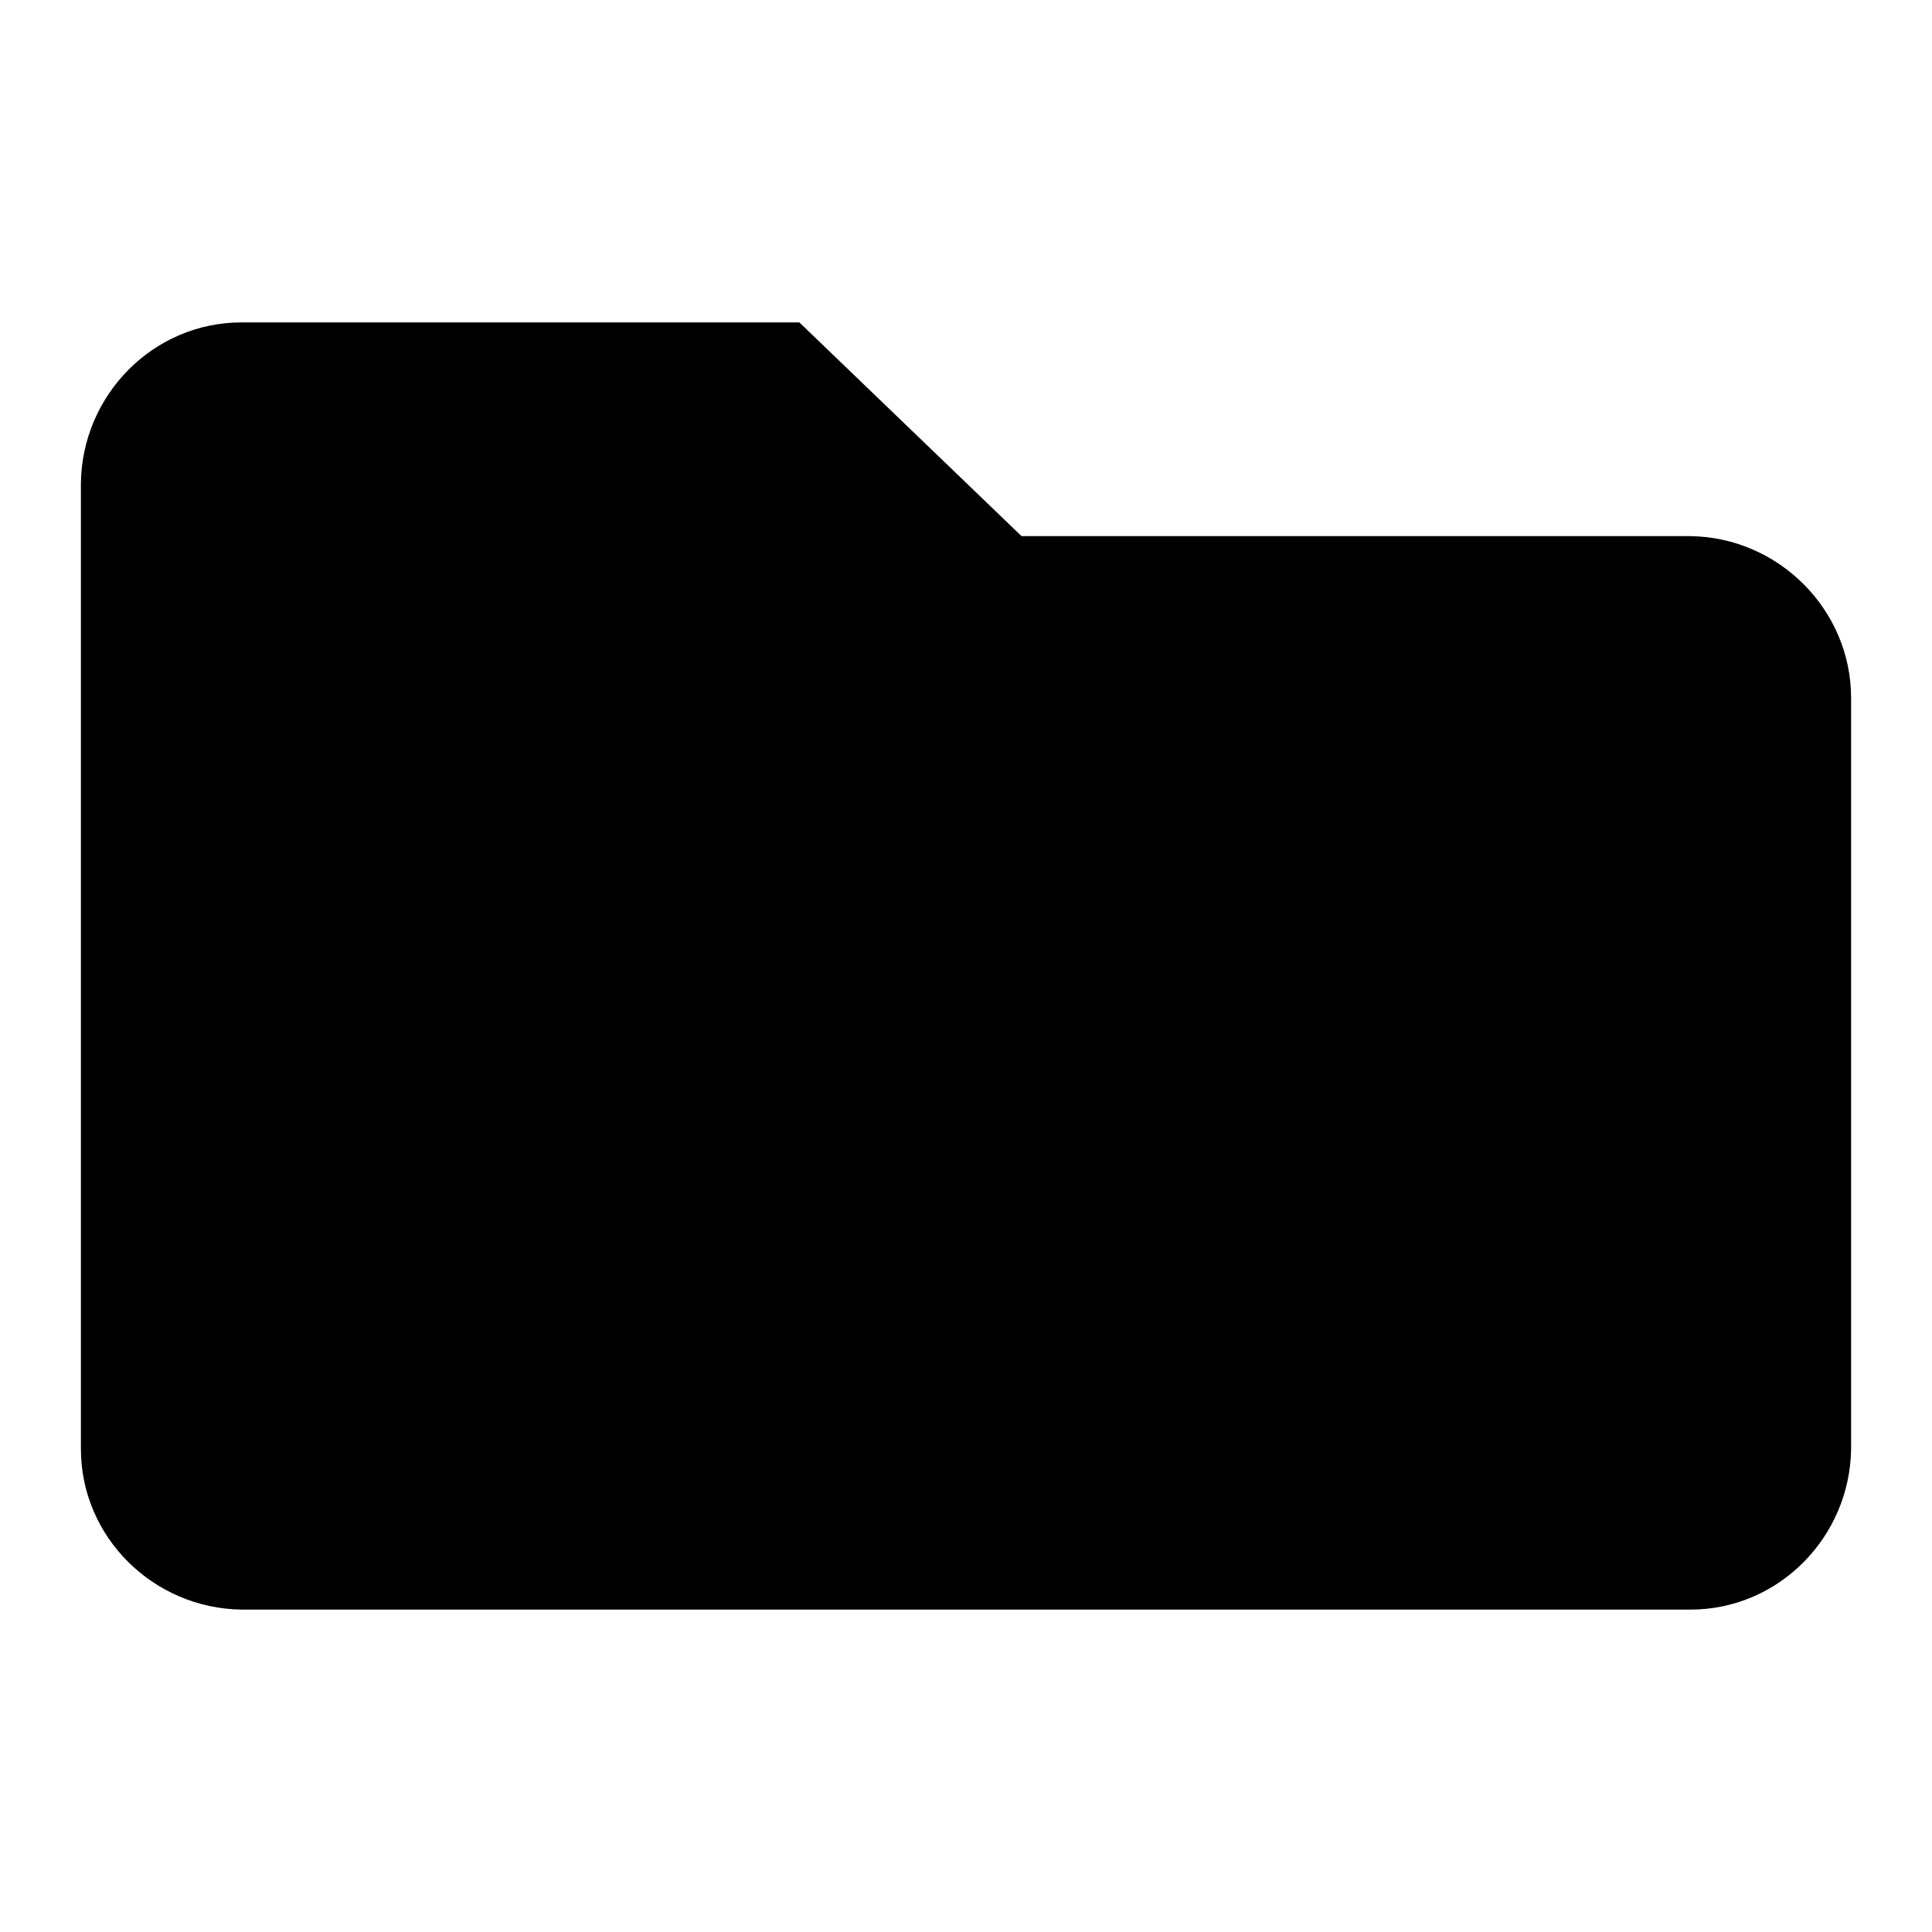
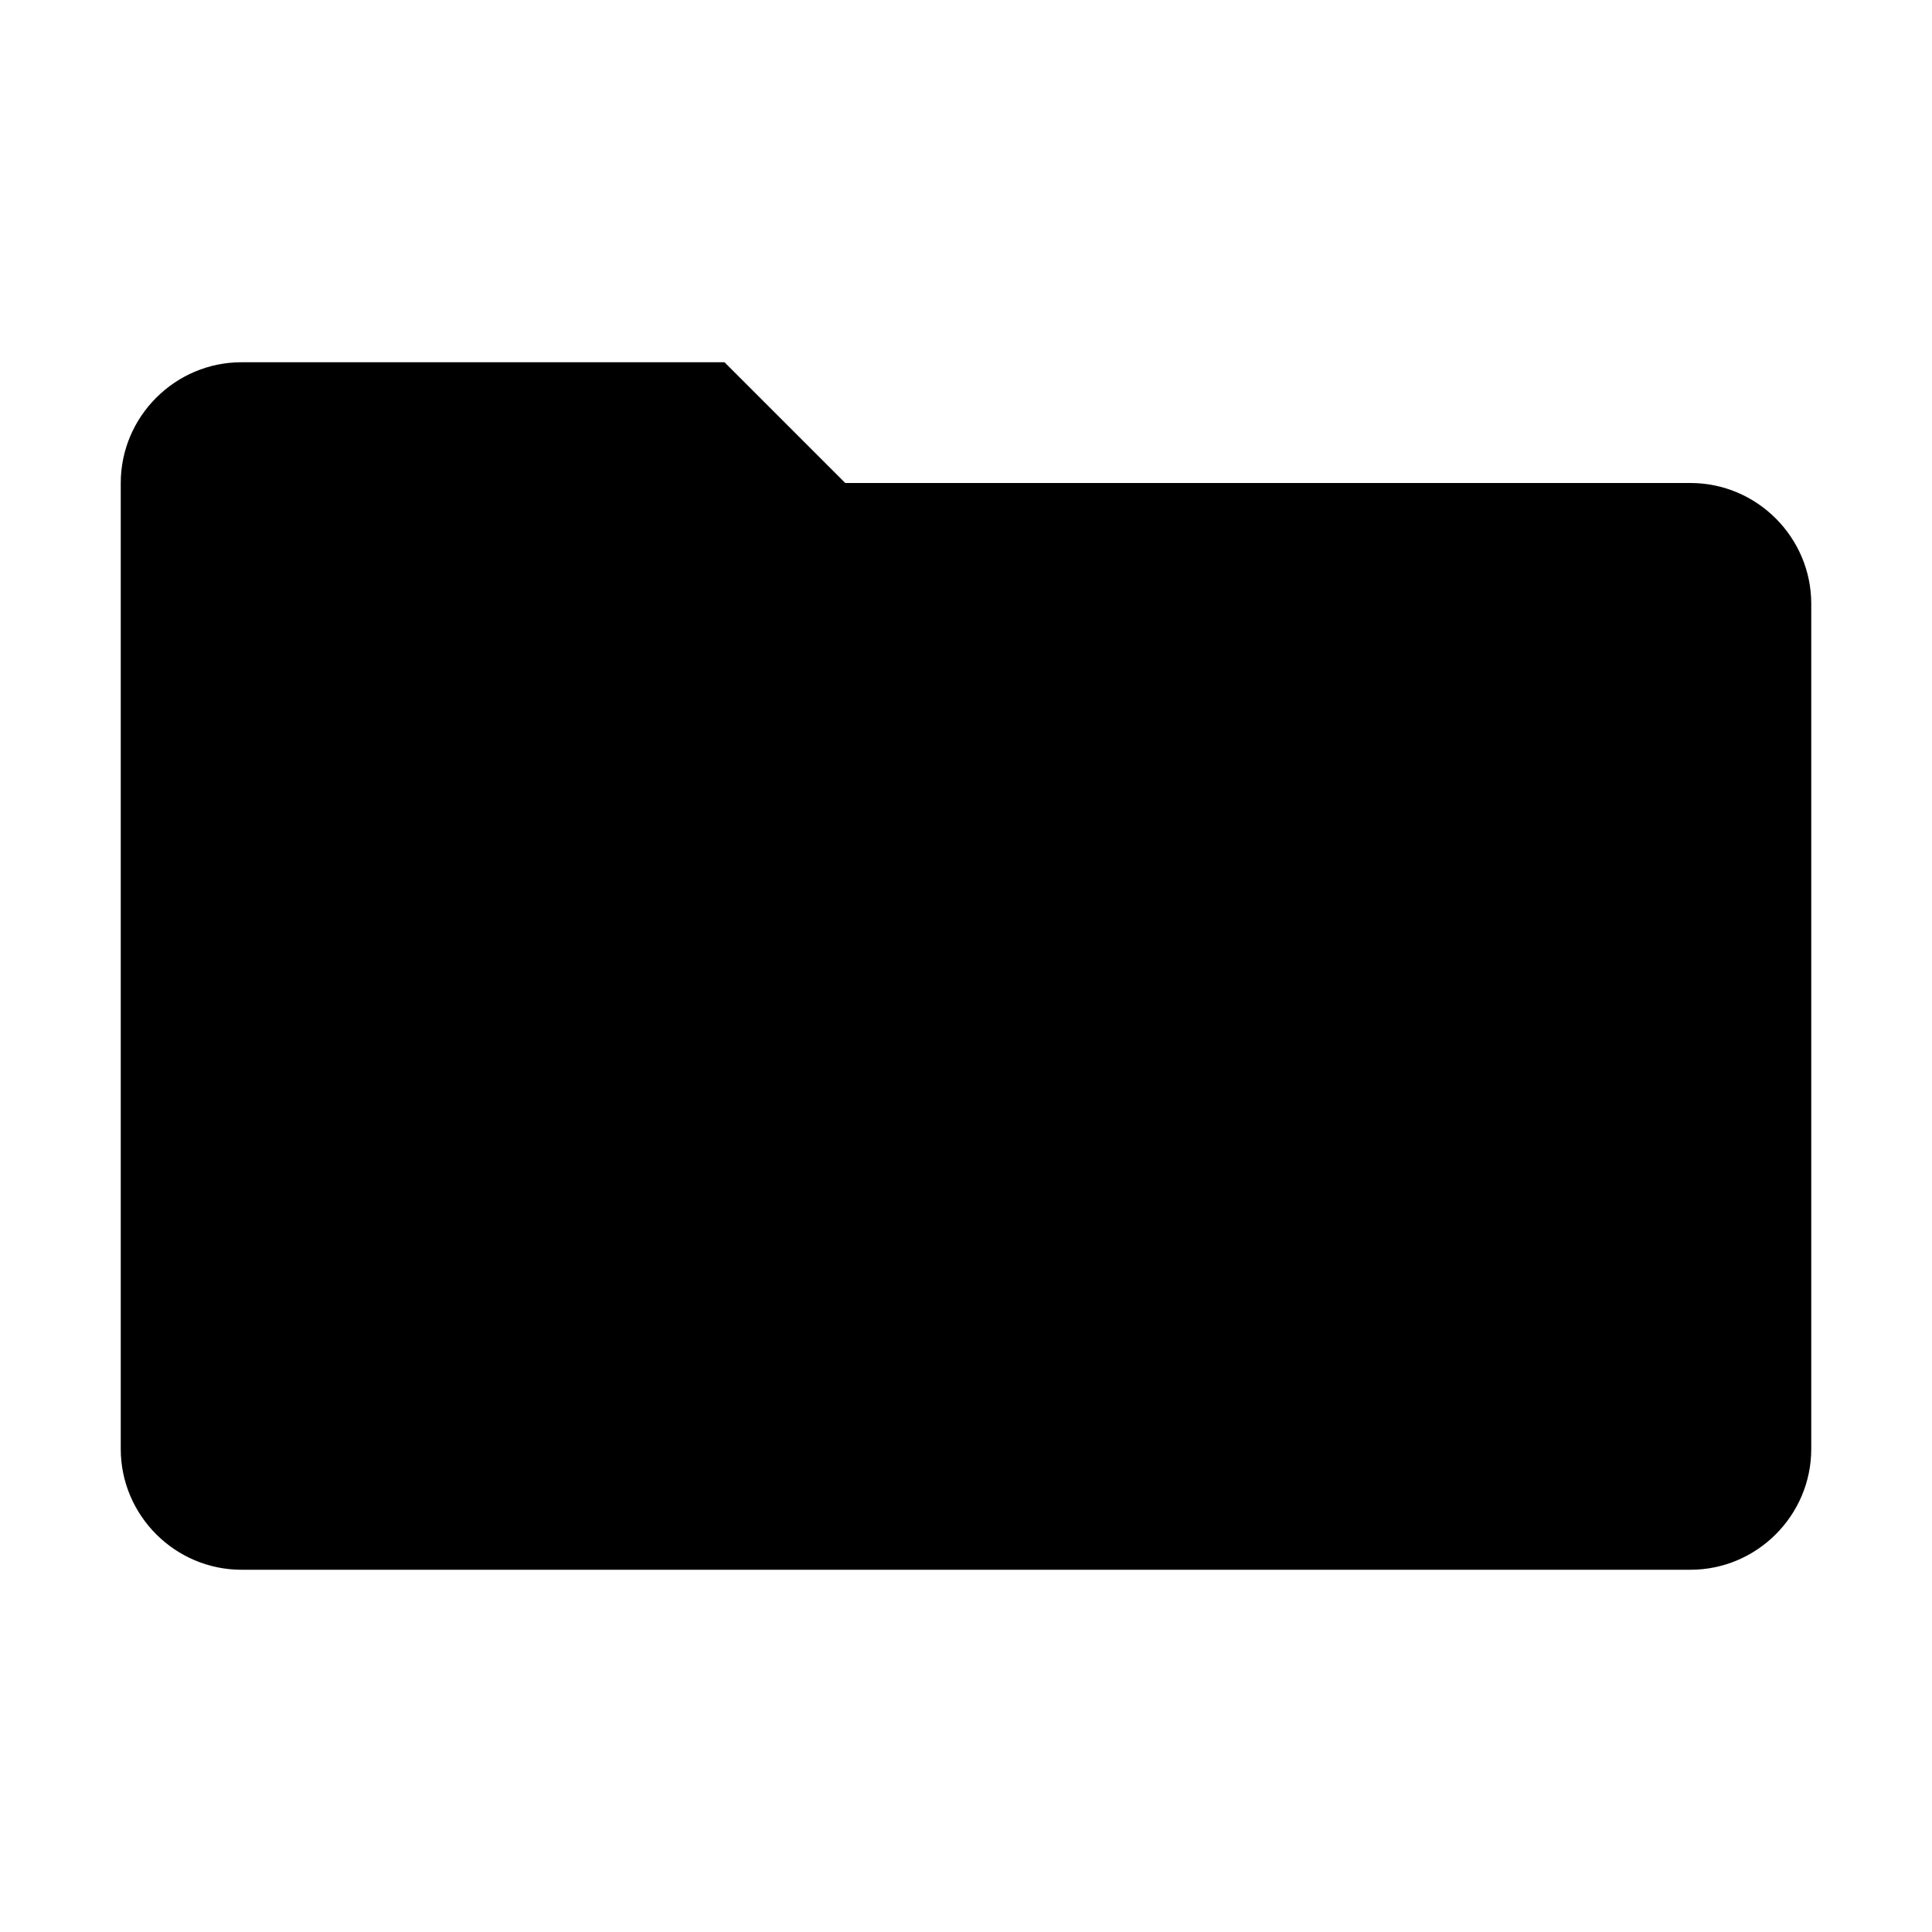
<svg aria-hidden="true" viewBox="0 0 16 16">
-   <path fill="currentColor" d="M14 4.44H8.46L6.62 2.67H2C1.27 2.67.68 3.27.67 4v8c0 .73.6 1.32 1.33 1.33h12c.73 0 1.32-.6 1.33-1.33V5.78c0-.73-.6-1.33-1.33-1.34Z" />
+   <path fill="currentColor" d="M7 4h7c.55 0 1 .45 1 1v7c0 .55-.45 1-1 1H2c-.55 0-1-.45-1-1V4c0-.55.45-1 1-1h4l1 1Z" />
</svg>
